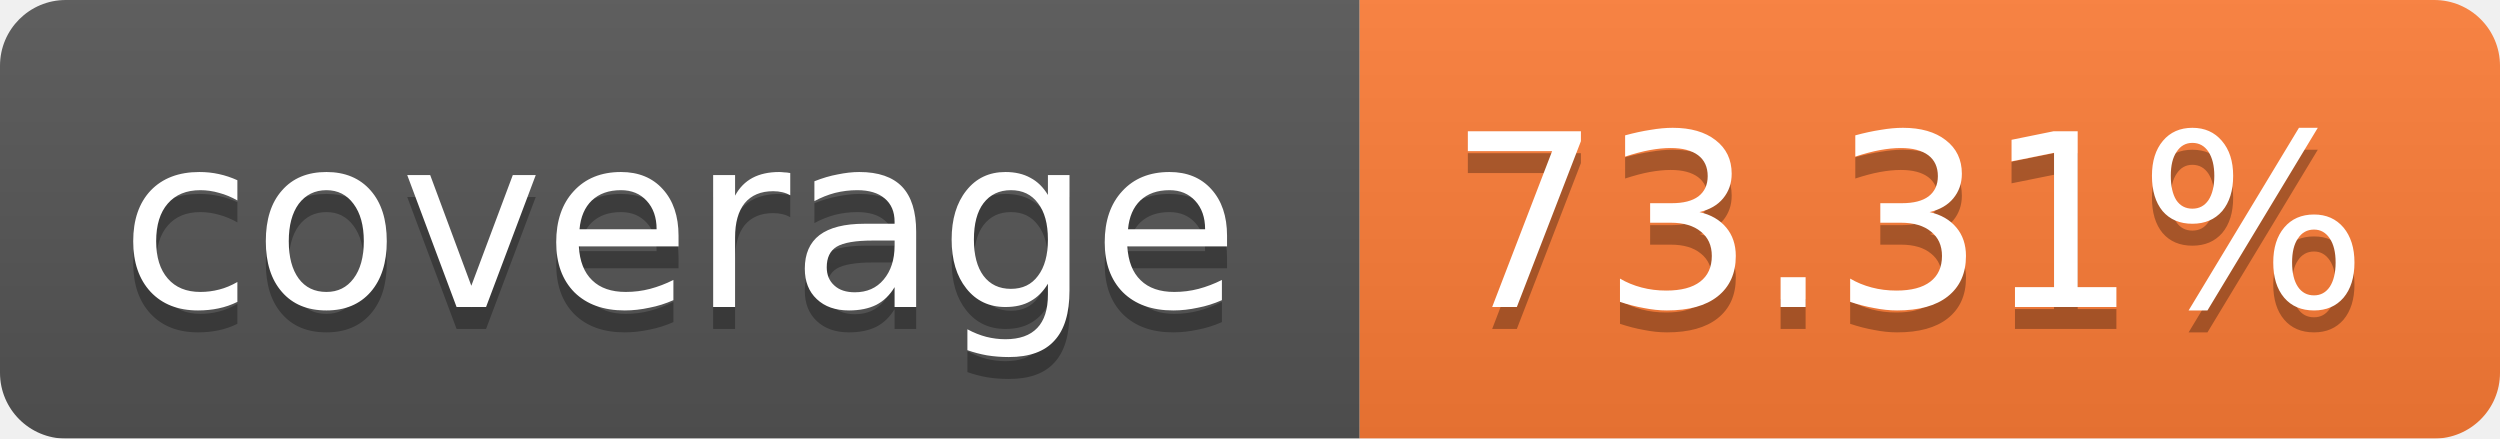
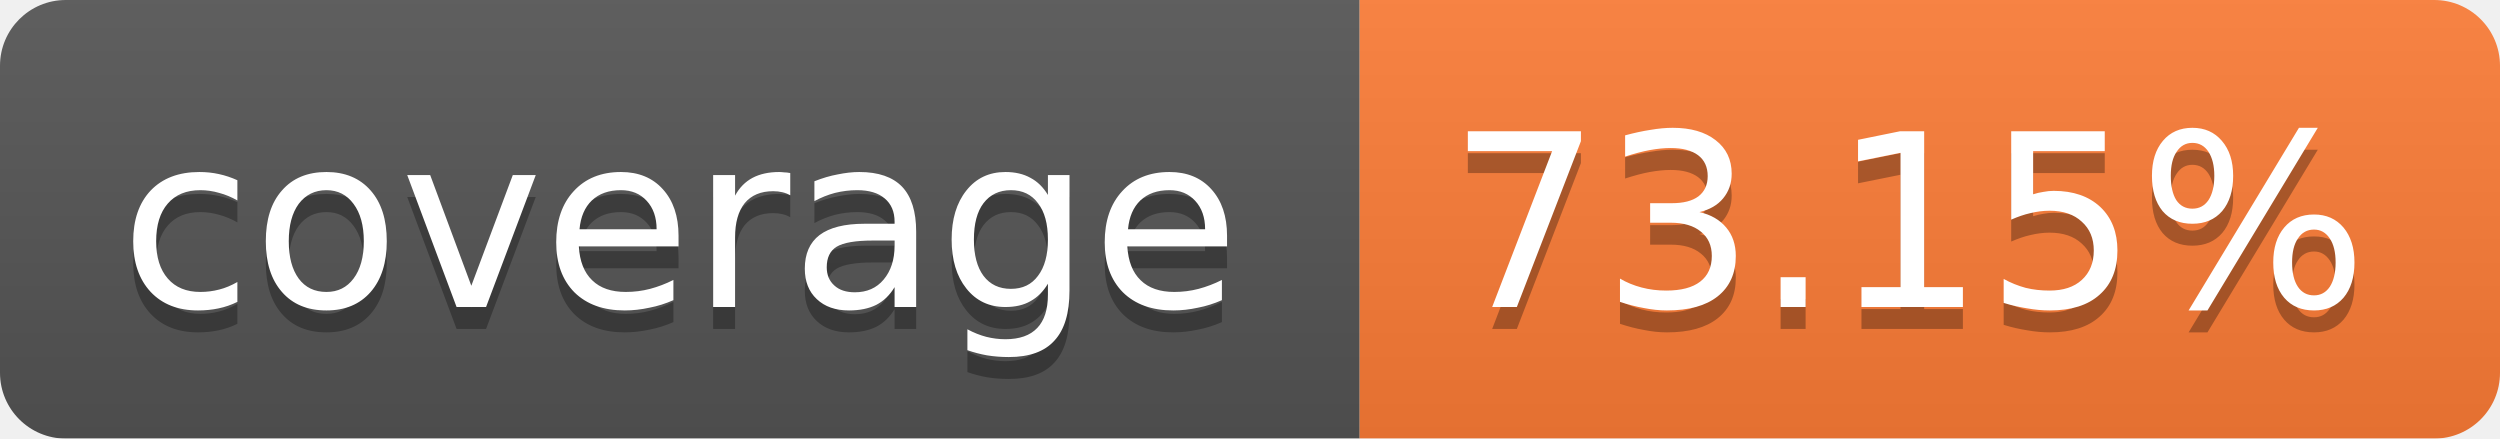
<svg xmlns="http://www.w3.org/2000/svg" width="114" height="20">
  <linearGradient id="b" x2="0" y2="100%">
    <stop offset="0" stop-color="#bbb" stop-opacity=".1" />
    <stop offset="1" stop-opacity=".1" />
  </linearGradient>
  <mask id="a">
    <rect width="114" height="20" rx="3" fill="#fff" />
  </mask>
  <g mask="url(#a)">
    <path fill="#555" d="M0 0h62v20H0z" />
    <path fill="#FE7D37" d="M62 0h52v20H62z" />
    <path fill="url(#b)" d="M0 0h114v20H0z" />
  </g>
  <g fill="#fff" text-anchor="middle" font-family="Verdana,DejaVu Sans,Geneva,sans-serif" font-size="11">
    <text x="31" y="15" fill="#010101" fill-opacity=".3">coverage</text>
    <text x="31" y="14">coverage</text>
-     <text x="87" y="15" fill="#010101" fill-opacity=".3">73.31%</text>
-     <text x="87" y="14">73.31%</text>
+     <text x="87" y="15" fill="#010101" fill-opacity=".3">73.15%</text>
+     <text x="87" y="14">73.15%</text>
  </g>
</svg>
